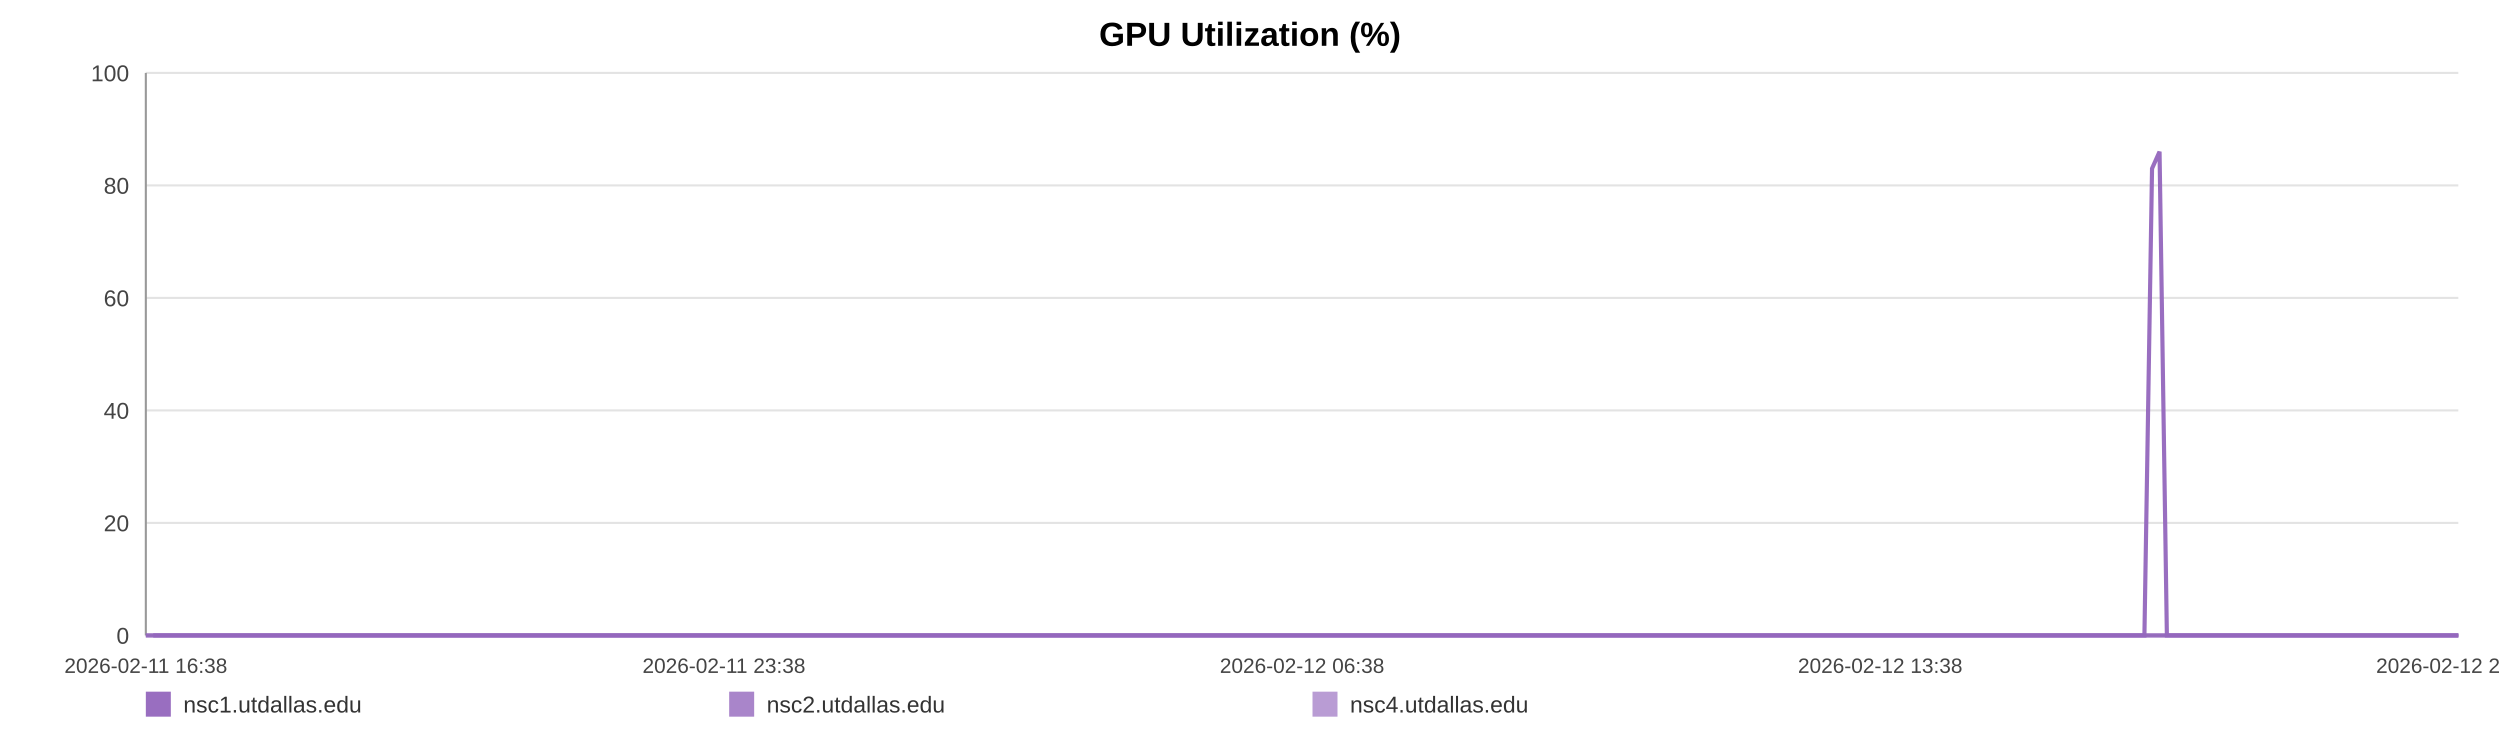
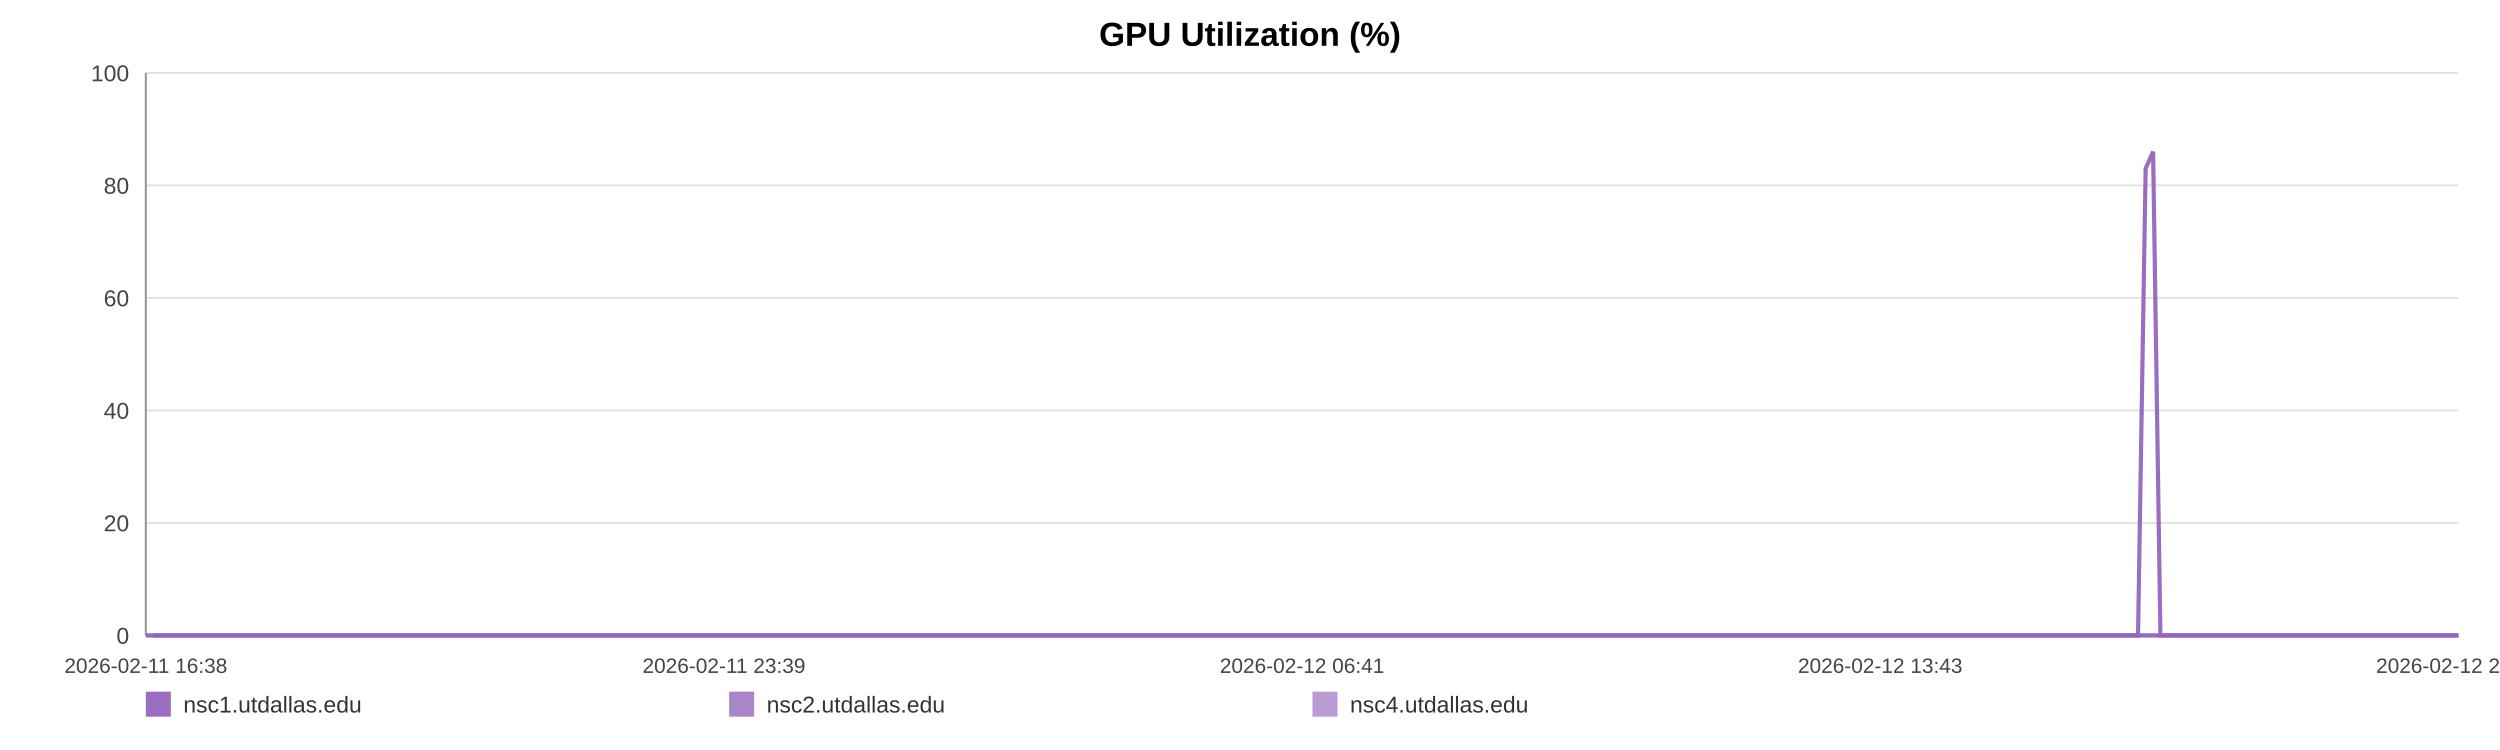
<svg xmlns="http://www.w3.org/2000/svg" width="1200" height="360" viewBox="0 0 1200 360" role="img" aria-label="GPU Utilization (%)">
  <rect width="100%" height="100%" fill="#ffffff" />
  <text x="600.0" y="22" text-anchor="middle" font-size="16" font-family="Arial, Helvetica, sans-serif" font-weight="bold">GPU Utilization (%)</text>
  <line x1="70" y1="35.00" x2="1180" y2="35.00" stroke="#e3e3e3" stroke-width="1" />
  <text x="62" y="39.00" text-anchor="end" font-size="11" fill="#444" font-family="Arial, Helvetica, sans-serif">100</text>
  <line x1="70" y1="89.00" x2="1180" y2="89.00" stroke="#e3e3e3" stroke-width="1" />
  <text x="62" y="93.00" text-anchor="end" font-size="11" fill="#444" font-family="Arial, Helvetica, sans-serif">80</text>
  <line x1="70" y1="143.00" x2="1180" y2="143.00" stroke="#e3e3e3" stroke-width="1" />
  <text x="62" y="147.00" text-anchor="end" font-size="11" fill="#444" font-family="Arial, Helvetica, sans-serif">60</text>
  <line x1="70" y1="197.00" x2="1180" y2="197.00" stroke="#e3e3e3" stroke-width="1" />
  <text x="62" y="201.00" text-anchor="end" font-size="11" fill="#444" font-family="Arial, Helvetica, sans-serif">40</text>
  <line x1="70" y1="251.00" x2="1180" y2="251.00" stroke="#e3e3e3" stroke-width="1" />
  <text x="62" y="255.00" text-anchor="end" font-size="11" fill="#444" font-family="Arial, Helvetica, sans-serif">20</text>
  <line x1="70" y1="305.00" x2="1180" y2="305.00" stroke="#e3e3e3" stroke-width="1" />
  <text x="62" y="309.00" text-anchor="end" font-size="11" fill="#444" font-family="Arial, Helvetica, sans-serif">0</text>
  <line x1="70" y1="35" x2="70" y2="305" stroke="#999" />
  <line x1="70" y1="305" x2="1180" y2="305" stroke="#999" />
  <text x="70.00" y="323" text-anchor="middle" font-size="10" fill="#444" font-family="Arial, Helvetica, sans-serif">2026-02-11 16:38</text>
-   <text x="347.50" y="323" text-anchor="middle" font-size="10" fill="#444" font-family="Arial, Helvetica, sans-serif">2026-02-11 23:38</text>
-   <text x="625.00" y="323" text-anchor="middle" font-size="10" fill="#444" font-family="Arial, Helvetica, sans-serif">2026-02-12 06:38</text>
-   <text x="902.50" y="323" text-anchor="middle" font-size="10" fill="#444" font-family="Arial, Helvetica, sans-serif">2026-02-12 13:38</text>
-   <text x="1180.00" y="323" text-anchor="middle" font-size="10" fill="#444" font-family="Arial, Helvetica, sans-serif">2026-02-12 20:39</text>
-   <polyline fill="none" stroke="#9467bd" stroke-opacity="0.95" stroke-width="2" points="73.55,305.00 77.12,305.00 80.66,305.00 84.23,305.00 87.81,305.00 91.34,305.00 94.90,305.00 98.75,305.00 102.28,305.00 105.82,305.00 109.35,305.00 112.96,305.00 116.49,305.00 120.02,305.00 126.42,305.00 131.93,305.00 135.52,305.00 139.16,305.00 142.70,305.00 146.24,305.00 149.72,305.00 153.31,305.00 156.85,305.00 160.43,305.00 164.00,305.00 167.62,305.00 171.19,305.00 174.75,305.00 178.48,305.00 182.07,305.00 185.61,305.00 189.26,305.00 192.81,305.00 196.37,305.00 200.03,305.00 203.55,305.00 207.10,305.00 210.73,305.00 214.24,305.00 217.79,305.00 221.30,305.00 224.84,305.00 228.41,305.00 231.94,305.00 235.57,305.00 239.16,305.00 242.67,305.00 246.21,305.00 249.80,305.00 253.35,305.00 257.41,305.00 260.97,305.00 264.51,305.00 268.03,305.00 271.56,305.00 275.09,305.00 278.62,305.00 282.18,305.00 285.73,305.00 289.35,305.00 292.89,305.00 296.40,305.00 299.98,305.00 303.57,305.00 307.12,305.00 310.68,305.00 314.19,305.00 317.71,305.00 321.25,305.00 324.77,305.00 328.31,305.00 331.86,305.00 335.39,305.00 338.94,305.00 342.50,305.00 346.01,305.00 349.59,305.00 353.11,305.00 356.64,305.00 360.29,305.00 363.83,305.00 367.37,305.00 370.95,305.00 374.48,305.00 378.05,305.00 381.59,305.00 385.10,305.00 388.62,305.00 392.20,305.00 395.77,305.00 399.32,305.00 402.90,305.00 406.40,305.00 409.97,305.00 413.50,305.00 417.04,305.00 420.56,305.00 424.12,305.00 427.64,305.00 431.22,305.00 434.77,305.00 438.32,305.00 441.88,305.00 445.48,305.00 449.05,305.00 452.60,305.00 456.13,305.00 459.67,305.00 463.20,305.00 466.79,305.00 470.34,305.00 473.89,305.00 477.43,305.00 481.00,305.00 484.56,305.00 488.14,305.00 491.75,305.00 495.28,305.00 498.83,305.00 502.39,305.00 505.93,305.00 509.47,305.00 513.05,305.00 516.90,305.00 520.43,305.00 524.03,305.00 527.57,305.00 531.10,305.00 534.62,305.00 538.10,305.00 541.65,305.00 545.20,305.00 548.74,305.00 552.28,305.00 555.82,305.00 559.36,305.00 562.88,305.00 566.50,305.00 570.04,305.00 573.58,305.00 577.11,305.00 580.67,305.00 584.20,305.00 587.76,305.00 591.33,305.00 594.88,305.00 598.44,305.00 601.98,305.00 605.50,305.00 609.03,305.00 612.58,305.00 616.12,305.00 619.69,305.00 623.27,305.00 626.83,305.00 630.37,305.00 633.96,305.00 637.51,305.00 641.03,305.00 644.60,305.00 648.15,305.00 651.76,305.00 655.36,305.00 658.89,305.00 662.46,305.00 665.98,305.00 669.50,305.00 673.04,305.00 676.60,305.00 680.13,305.00 683.64,305.00 687.17,305.00 690.76,305.00 694.31,305.00 697.88,305.00 701.42,305.00 705.05,305.00 708.59,305.00 712.14,305.00 715.67,305.00 719.19,305.00 723.05,305.00 726.68,305.00 730.21,305.00 733.74,305.00 737.24,305.00 740.80,305.00 744.35,305.00 747.91,305.00 751.48,305.00 755.01,305.00 758.54,305.00 762.09,305.00 765.73,305.00 769.27,305.00 772.79,305.00 776.33,305.00 779.92,305.00 783.54,305.00 787.17,305.00 790.69,305.00 794.25,305.00 797.80,305.00 801.33,305.00 804.90,305.00 808.45,305.00 812.05,305.00 815.58,305.00 819.10,305.00 822.69,305.00 826.24,305.00 829.79,305.00 833.34,305.00 836.94,305.00 840.49,305.00 844.03,305.00 847.54,305.00 851.07,305.00 854.63,305.00 858.18,305.00 861.71,305.00 865.25,305.00 868.76,305.00 872.31,305.00 875.88,305.00 879.44,305.00 883.00,305.00 886.60,305.00 890.15,305.00 893.73,305.00 897.26,305.00 900.83,305.00 904.37,305.00 907.92,305.00 911.48,305.00 915.11,305.00 918.66,305.00 922.23,305.00 925.78,305.00 929.32,305.00 932.88,305.00 936.39,305.00 939.93,305.00 943.51,305.00 947.06,305.00 950.62,305.00 954.17,305.00 957.75,305.00 961.29,305.00 964.85,305.00 968.42,305.00 972.01,305.00 975.54,305.00 979.09,305.00 982.66,305.00 986.25,305.00 989.81,305.00 993.36,305.00 996.90,305.00 1000.84,305.00 1004.42,305.00 1007.97,305.00 1011.52,305.00 1015.11,305.00 1018.68,305.00 1022.23,305.00 1025.80,305.00 1029.32,305.00 1032.98,80.90 1036.58,72.80 1040.10,305.00 1043.64,305.00 1047.20,305.00 1050.75,305.00 1054.31,305.00 1057.99,305.00 1061.55,305.00 1065.09,305.00 1068.69,305.00 1072.52,305.00 1076.07,305.00 1080.54,305.00 1086.55,305.00 1090.18,305.00 1093.81,305.00 1097.35,305.00 1100.83,305.00 1104.36,305.00 1107.97,305.00 1111.54,305.00 1115.11,305.00 1118.81,305.00 1122.48,305.00 1126.25,305.00 1129.81,305.00 1133.37,305.00 1136.92,305.00 1140.52,305.00 1144.12,305.00 1147.70,305.00 1151.24,305.00 1154.78,305.00 1158.48,305.00 1162.05,305.00 1165.56,305.00 1169.13,305.00 1172.74,305.00 1176.42,305.00 1180.00,305.00" />
-   <polyline fill="none" stroke="#9467bd" stroke-opacity="0.80" stroke-width="2" points="70.00,305.00 73.55,305.00 77.12,305.00 80.66,305.00 84.23,305.00 87.81,305.00 91.34,305.00 94.90,305.00 98.75,305.00 102.28,305.00 105.82,305.00 109.35,305.00 112.96,305.00 116.49,305.00 120.02,305.00 126.42,305.00 131.93,305.00 135.52,305.00 139.16,305.00 142.70,305.00 146.24,305.00 149.72,305.00 153.31,305.00 156.85,305.00 160.43,305.00 164.00,305.00 167.62,305.00 171.19,305.00 174.75,305.00 178.48,305.00 182.07,305.00 185.61,305.00 189.26,305.00 192.81,305.00 196.37,305.00 200.03,305.00 203.55,305.00 207.10,305.00 210.73,305.00 214.24,305.00 217.79,305.00 221.30,305.00 224.84,305.00 228.41,305.00 231.94,305.00 235.57,305.00 239.16,305.00 242.67,305.00 246.21,305.00 249.80,305.00 253.35,305.00 257.41,305.00 260.97,305.00 264.51,305.00 268.03,305.00 271.56,305.00 275.09,305.00 278.62,305.00 282.18,305.00 285.73,305.00 289.35,305.00 292.89,305.00 296.40,305.00 299.98,305.00 303.57,305.00 307.12,305.00 310.68,305.00 314.19,305.00 317.71,305.00 321.25,305.00 324.77,305.00 328.31,305.00 331.86,305.00 335.39,305.00 338.94,305.00 342.50,305.00 346.01,305.00 349.59,305.00 353.11,305.00 356.64,305.00 360.29,305.00 363.83,305.00 367.37,305.00 370.95,305.00 374.48,305.00 378.05,305.00 381.59,305.00 385.10,305.00 388.62,305.00 392.20,305.00 395.77,305.00 399.32,305.00 402.90,305.00 406.40,305.00 409.97,305.00 413.50,305.00 417.04,305.00 420.56,305.00 424.12,305.00 427.64,305.00 431.22,305.00 434.77,305.00 438.32,305.00 441.88,305.00 445.48,305.00 449.05,305.00 452.60,305.00 456.13,305.00 459.67,305.00 463.20,305.00 466.79,305.00 470.34,305.00 473.89,305.00 477.43,305.00 481.00,305.00 484.56,305.00 488.14,305.00 491.75,305.00 495.28,305.00 498.83,305.00 502.39,305.00 505.93,305.00 509.47,305.00 513.05,305.00 516.90,305.00 520.43,305.00 524.03,305.00 527.57,305.00 531.10,305.00 534.62,305.00 538.10,305.00 541.65,305.00 545.20,305.00 548.74,305.00 552.28,305.00 555.82,305.00 559.36,305.00 562.88,305.00 566.50,305.00 570.04,305.00 573.58,305.00 577.11,305.00 580.67,305.00 584.20,305.00 587.76,305.00 591.33,305.00 594.88,305.00 598.44,305.00 601.98,305.00 605.50,305.00 609.03,305.00 612.58,305.00 616.12,305.00 619.69,305.00 623.27,305.00 626.83,305.00 630.37,305.00 633.96,305.00 637.51,305.00 641.03,305.00 644.60,305.00 648.15,305.00 651.76,305.00 655.36,305.00 658.89,305.00 662.46,305.00 665.98,305.00 669.50,305.00 673.04,305.00 676.60,305.00 680.13,305.00 683.64,305.00 687.17,305.00 690.76,305.00 694.31,305.00 697.88,305.00 701.42,305.00 705.05,305.00 708.59,305.00 712.14,305.00 715.67,305.00 719.19,305.00 723.05,305.00 726.68,305.00 730.21,305.00 733.74,305.00 737.24,305.00 740.80,305.00 744.35,305.00 747.91,305.00 751.48,305.00 755.01,305.00 758.54,305.00 762.09,305.00 765.73,305.00 769.27,305.00 772.79,305.00 776.33,305.00 779.92,305.00 783.54,305.00 787.17,305.00 790.69,305.00 794.25,305.00 797.80,305.00 801.33,305.00 804.90,305.00 808.45,305.00 812.05,305.00 815.58,305.00 819.10,305.00 822.69,305.00 826.24,305.00 829.79,305.00 833.34,305.00 836.94,305.00 840.49,305.00 844.03,305.00 847.54,305.00 851.07,305.00 854.63,305.00 858.18,305.00 861.71,305.00 865.25,305.00 868.76,305.00 872.31,305.00 875.88,305.00 879.44,305.00 883.00,305.00 886.60,305.00 890.15,305.00 893.73,305.00 897.26,305.00 900.83,305.00 904.37,305.00 907.92,305.00 911.48,305.00 915.11,305.00 918.66,305.00 922.23,305.00 925.78,305.00 929.32,305.00 932.88,305.00 936.39,305.00 939.93,305.00 943.51,305.00 947.06,305.00 950.62,305.00 954.17,305.00 957.75,305.00 961.29,305.00 964.85,305.00 968.42,305.00 972.01,305.00 975.54,305.00 979.09,305.00 982.66,305.00 986.25,305.00 989.81,305.00 993.36,305.00 996.90,305.00 1000.84,305.00 1004.42,305.00 1007.97,305.00 1011.52,305.00 1015.11,305.00 1018.68,305.00 1022.23,305.00 1025.80,305.00 1029.32,305.00 1032.98,305.00 1036.58,305.00 1040.10,305.00 1043.64,305.00 1047.20,305.00 1050.75,305.00 1054.31,305.00 1057.99,305.00 1061.55,305.00 1065.09,305.00 1068.69,305.00 1072.52,305.00 1076.07,305.00 1080.54,305.00 1086.55,305.00 1090.18,305.00 1093.81,305.00 1097.35,305.00 1100.83,305.00 1104.36,305.00 1107.97,305.00 1111.54,305.00 1115.11,305.00 1118.81,305.00 1122.48,305.00 1126.25,305.00 1129.81,305.00 1133.37,305.00 1136.92,305.00 1140.52,305.00 1144.12,305.00 1147.70,305.00 1151.24,305.00 1154.78,305.00 1158.48,305.00 1162.05,305.00 1165.56,305.00 1169.13,305.00 1172.74,305.00 1176.42,305.00 1180.00,305.00" />
-   <polyline fill="none" stroke="#9467bd" stroke-opacity="0.65" stroke-width="2" points="70.00,305.00 73.55,305.00 77.12,305.00 80.66,305.00 84.23,305.00 87.81,305.00 91.34,305.00 94.90,305.00 98.75,305.00 102.28,305.00 105.82,305.00 109.35,305.00 112.96,305.00 116.49,305.00 120.02,305.00 126.42,305.00 131.93,305.00 135.52,305.00 139.16,305.00 142.70,305.00 146.24,305.00 149.72,305.00 153.31,305.00 156.85,305.00 160.43,305.00 164.00,305.00 167.62,305.00 171.19,305.00 174.75,305.00 178.48,305.00 182.07,305.00 185.61,305.00 189.26,305.00 192.81,305.00 196.37,305.00 200.03,305.00 203.55,305.00 207.10,305.00 210.73,305.00 214.24,305.00 217.79,305.00 221.30,305.00 224.84,305.00 228.41,305.00 231.94,305.00 235.57,305.00 239.16,305.00 242.67,305.00 246.21,305.00 249.80,305.00 253.35,305.00 257.41,305.00 260.97,305.00 264.51,305.00 268.03,305.00 271.56,305.00 275.09,305.00 278.62,305.00 282.18,305.00 285.73,305.00 289.35,305.00 292.89,305.00 296.40,305.00 299.98,305.00 303.57,305.00 307.12,305.00 310.68,305.00 314.19,305.00 317.71,305.00 321.25,305.00 324.77,305.00 328.31,305.00 331.86,305.00 335.39,305.00 338.94,305.00 342.50,305.00 346.01,305.00 349.59,305.00 353.11,305.00 356.64,305.00 360.29,305.00 363.83,305.00 367.37,305.00 370.95,305.00 374.48,305.00 378.05,305.00 381.59,305.00 385.10,305.00 388.62,305.00 392.20,305.00 395.77,305.00 399.32,305.00 402.90,305.00 406.40,305.00 409.97,305.00 413.50,305.00 417.04,305.00 420.56,305.00 424.12,305.00 427.64,305.00 431.22,305.00 434.77,305.00 438.32,305.00 441.88,305.00 445.48,305.00 449.05,305.00 452.60,305.00 456.13,305.00 459.67,305.00 463.20,305.00 466.79,305.00 470.34,305.00 473.89,305.00 477.43,305.00 481.00,305.00 484.56,305.00 488.14,305.00 491.75,305.00 495.28,305.00 498.83,305.00 502.39,305.00 505.93,305.00 509.47,305.00 513.05,305.00 516.90,305.00 520.43,305.00 524.03,305.00 527.57,305.00 531.10,305.00 534.62,305.00 538.10,305.00 541.65,305.00 545.20,305.00 548.74,305.00 552.28,305.00 555.82,305.00 559.36,305.00 562.88,305.00 566.50,305.00 570.04,305.00 573.58,305.00 577.11,305.00 580.67,305.00 584.20,305.00 587.76,305.00 591.33,305.00 594.88,305.00 598.44,305.00 601.98,305.00 605.50,305.00 609.03,305.00 612.58,305.00 616.12,305.00 619.69,305.00 623.27,305.00 626.83,305.00 630.37,305.00 633.96,305.00 637.51,305.00 641.03,305.00 644.60,305.00 648.15,305.00 651.76,305.00 655.36,305.00 658.89,305.00 662.46,305.00 665.98,305.00 669.50,305.00 673.04,305.00 676.60,305.00 680.13,305.00 683.64,305.00 687.17,305.00 690.76,305.00 694.31,305.00 697.88,305.00 701.42,305.00 705.05,305.00 708.59,305.00 712.14,305.00 715.67,305.00 719.19,305.00 723.05,305.00 726.68,305.00 730.21,305.00 733.74,305.00 737.24,305.00 740.80,305.00 744.35,305.00 747.91,305.00 751.48,305.00 755.01,305.00 758.54,305.00 762.09,305.00 765.73,305.00 769.27,305.00 772.79,305.00 776.33,305.00 779.92,305.00 783.54,305.00 787.17,305.00 790.69,305.00 794.25,305.00 797.80,305.00 801.33,305.00 804.90,305.00 808.45,305.00 812.05,305.00 815.58,305.00 819.10,305.00 822.69,305.00 826.24,305.00 829.79,305.00 833.34,305.00 836.94,305.00 840.49,305.00 844.03,305.00 847.54,305.00 851.07,305.00 854.63,305.00 858.18,305.00 861.71,305.00 865.25,305.00 868.76,305.00 872.31,305.00 875.88,305.00 879.44,305.00 883.00,305.00 886.60,305.00 890.15,305.00 893.73,305.00 897.26,305.00 900.83,305.00 904.37,305.00 907.92,305.00 911.48,305.00 915.11,305.00 918.66,305.00 922.23,305.00 925.78,305.00 929.32,305.00 932.88,305.00 936.39,305.00 939.93,305.00 943.51,305.00 947.06,305.00 950.62,305.00 954.17,305.00 957.75,305.00 961.29,305.00 964.85,305.00 968.42,305.00 972.01,305.00 975.54,305.00 979.09,305.00 982.66,305.00 986.25,305.00 989.81,305.00 993.36,305.00 996.90,305.00 1000.84,305.00 1004.42,305.00 1007.97,305.00 1011.52,305.00 1015.11,305.00 1018.68,305.00 1022.23,305.00 1025.80,305.00 1029.32,305.00 1032.98,305.00 1036.58,305.00 1040.10,305.00 1043.64,305.00 1047.20,305.00 1050.75,305.00 1054.31,305.00 1057.99,305.00 1061.55,305.00 1065.09,305.00 1068.69,305.00 1072.52,305.00 1076.07,305.00 1080.54,305.00 1086.55,305.00 1090.18,305.00 1093.81,305.00 1097.35,305.00 1100.83,305.00 1104.36,305.00 1107.97,305.00 1111.54,305.00 1115.11,305.00 1118.81,305.00 1122.48,305.00 1126.25,305.00 1129.81,305.00 1133.37,305.00 1136.92,305.00 1140.52,305.00 1144.12,305.00 1147.70,305.00 1151.24,305.00 1154.78,305.00 1158.48,305.00 1162.05,305.00 1165.56,305.00 1169.13,305.00 1172.74,305.00 1176.42,305.00 1180.00,305.00" />
+   <text x="347.50" y="323" text-anchor="middle" font-size="10" fill="#444" font-family="Arial, Helvetica, sans-serif">2026-02-11 23:39</text>
+   <text x="625.00" y="323" text-anchor="middle" font-size="10" fill="#444" font-family="Arial, Helvetica, sans-serif">2026-02-12 06:41</text>
+   <text x="902.50" y="323" text-anchor="middle" font-size="10" fill="#444" font-family="Arial, Helvetica, sans-serif">2026-02-12 13:43</text>
+   <text x="1180.00" y="323" text-anchor="middle" font-size="10" fill="#444" font-family="Arial, Helvetica, sans-serif">2026-02-12 20:44</text>
+   <polyline fill="none" stroke="#9467bd" stroke-opacity="0.95" stroke-width="2" points="73.54,305.00 77.10,305.00 80.63,305.00 84.18,305.00 87.76,305.00 91.27,305.00 94.82,305.00 98.66,305.00 102.18,305.00 105.70,305.00 109.22,305.00 112.82,305.00 116.34,305.00 119.86,305.00 126.24,305.00 131.73,305.00 135.31,305.00 138.94,305.00 142.47,305.00 146.00,305.00 149.47,305.00 153.04,305.00 156.57,305.00 160.14,305.00 163.70,305.00 167.31,305.00 170.87,305.00 174.42,305.00 178.14,305.00 181.71,305.00 185.25,305.00 188.88,305.00 192.42,305.00 195.96,305.00 199.61,305.00 203.12,305.00 206.67,305.00 210.28,305.00 213.77,305.00 217.32,305.00 220.82,305.00 224.35,305.00 227.90,305.00 231.42,305.00 235.04,305.00 238.62,305.00 242.12,305.00 245.65,305.00 249.23,305.00 252.77,305.00 256.82,305.00 260.36,305.00 263.89,305.00 267.40,305.00 270.92,305.00 274.43,305.00 277.95,305.00 281.51,305.00 285.04,305.00 288.65,305.00 292.18,305.00 295.68,305.00 299.24,305.00 302.83,305.00 306.36,305.00 309.91,305.00 313.41,305.00 316.92,305.00 320.44,305.00 323.95,305.00 327.49,305.00 331.03,305.00 334.54,305.00 338.08,305.00 341.63,305.00 345.13,305.00 348.70,305.00 352.21,305.00 355.73,305.00 359.36,305.00 362.89,305.00 366.42,305.00 369.99,305.00 373.51,305.00 377.06,305.00 380.59,305.00 384.09,305.00 387.60,305.00 391.17,305.00 394.73,305.00 398.26,305.00 401.84,305.00 405.33,305.00 408.88,305.00 412.40,305.00 415.94,305.00 419.45,305.00 422.99,305.00 426.50,305.00 430.06,305.00 433.61,305.00 437.15,305.00 440.69,305.00 444.28,305.00 447.84,305.00 451.37,305.00 454.90,305.00 458.43,305.00 461.95,305.00 465.52,305.00 469.07,305.00 472.60,305.00 476.13,305.00 479.68,305.00 483.24,305.00 486.80,305.00 490.40,305.00 493.92,305.00 497.46,305.00 501.01,305.00 504.54,305.00 508.07,305.00 511.64,305.00 515.47,305.00 519.00,305.00 522.58,305.00 526.11,305.00 529.62,305.00 533.13,305.00 536.61,305.00 540.14,305.00 543.69,305.00 547.22,305.00 550.74,305.00 554.27,305.00 557.80,305.00 561.31,305.00 564.92,305.00 568.44,305.00 571.97,305.00 575.49,305.00 579.04,305.00 582.56,305.00 586.11,305.00 589.67,305.00 593.21,305.00 596.75,305.00 600.28,305.00 603.79,305.00 607.31,305.00 610.85,305.00 614.38,305.00 617.93,305.00 621.51,305.00 625.05,305.00 628.58,305.00 632.16,305.00 635.70,305.00 639.21,305.00 642.76,305.00 646.31,305.00 649.90,305.00 653.49,305.00 657.01,305.00 660.57,305.00 664.08,305.00 667.59,305.00 671.12,305.00 674.66,305.00 678.18,305.00 681.68,305.00 685.20,305.00 688.78,305.00 692.32,305.00 695.87,305.00 699.40,305.00 703.02,305.00 706.56,305.00 710.09,305.00 713.61,305.00 717.12,305.00 720.97,305.00 724.59,305.00 728.10,305.00 731.62,305.00 735.11,305.00 738.66,305.00 742.19,305.00 745.75,305.00 749.30,305.00 752.82,305.00 756.34,305.00 759.88,305.00 763.50,305.00 767.04,305.00 770.55,305.00 774.08,305.00 777.65,305.00 781.26,305.00 784.88,305.00 788.39,305.00 791.93,305.00 795.48,305.00 799.00,305.00 802.55,305.00 806.10,305.00 809.68,305.00 813.20,305.00 816.71,305.00 820.29,305.00 823.83,305.00 827.36,305.00 830.91,305.00 834.49,305.00 838.04,305.00 841.56,305.00 845.06,305.00 848.58,305.00 852.13,305.00 855.66,305.00 859.18,305.00 862.71,305.00 866.21,305.00 869.75,305.00 873.31,305.00 876.85,305.00 880.41,305.00 883.99,305.00 887.54,305.00 891.10,305.00 894.62,305.00 898.18,305.00 901.71,305.00 905.25,305.00 908.79,305.00 912.41,305.00 915.96,305.00 919.51,305.00 923.05,305.00 926.57,305.00 930.13,305.00 933.63,305.00 937.16,305.00 940.72,305.00 944.27,305.00 947.81,305.00 951.35,305.00 954.92,305.00 958.45,305.00 961.99,305.00 965.56,305.00 969.13,305.00 972.65,305.00 976.18,305.00 979.75,305.00 983.32,305.00 986.88,305.00 990.41,305.00 993.94,305.00 997.87,305.00 1001.43,305.00 1004.98,305.00 1008.52,305.00 1012.09,305.00 1015.65,305.00 1019.19,305.00 1022.74,305.00 1026.25,305.00 1029.91,80.90 1033.49,72.80 1037.00,305.00 1040.54,305.00 1044.08,305.00 1047.62,305.00 1051.16,305.00 1054.84,305.00 1058.38,305.00 1061.91,305.00 1065.50,305.00 1069.32,305.00 1072.86,305.00 1077.31,305.00 1083.30,305.00 1086.92,305.00 1090.54,305.00 1094.07,305.00 1097.54,305.00 1101.06,305.00 1104.66,305.00 1108.21,305.00 1111.78,305.00 1115.46,305.00 1119.12,305.00 1122.88,305.00 1126.43,305.00 1129.97,305.00 1133.52,305.00 1137.10,305.00 1140.69,305.00 1144.26,305.00 1147.79,305.00 1151.32,305.00 1155.00,305.00 1158.57,305.00 1162.07,305.00 1165.62,305.00 1169.22,305.00 1172.89,305.00 1176.46,305.00 1180.00,305.00" />
+   <polyline fill="none" stroke="#9467bd" stroke-opacity="0.80" stroke-width="2" points="70.00,305.00 73.54,305.00 77.10,305.00 80.63,305.00 84.18,305.00 87.76,305.00 91.27,305.00 94.82,305.00 98.66,305.00 102.18,305.00 105.70,305.00 109.22,305.00 112.82,305.00 116.34,305.00 119.86,305.00 126.24,305.00 131.73,305.00 135.31,305.00 138.94,305.00 142.47,305.00 146.00,305.00 149.47,305.00 153.04,305.00 156.57,305.00 160.14,305.00 163.70,305.00 167.31,305.00 170.87,305.00 174.42,305.00 178.14,305.00 181.71,305.00 185.25,305.00 188.88,305.00 192.42,305.00 195.96,305.00 199.61,305.00 203.12,305.00 206.67,305.00 210.28,305.00 213.77,305.00 217.32,305.00 220.82,305.00 224.35,305.00 227.90,305.00 231.42,305.00 235.04,305.00 238.62,305.00 242.12,305.00 245.65,305.00 249.23,305.00 252.77,305.00 256.82,305.00 260.36,305.00 263.89,305.00 267.40,305.00 270.92,305.00 274.43,305.00 277.95,305.00 281.51,305.00 285.04,305.00 288.65,305.00 292.18,305.00 295.68,305.00 299.24,305.00 302.83,305.00 306.36,305.00 309.91,305.00 313.41,305.00 316.92,305.00 320.44,305.00 323.95,305.00 327.49,305.00 331.03,305.00 334.54,305.00 338.08,305.00 341.63,305.00 345.13,305.00 348.70,305.00 352.21,305.00 355.73,305.00 359.36,305.00 362.89,305.00 366.42,305.00 369.99,305.00 373.51,305.00 377.06,305.00 380.59,305.00 384.09,305.00 387.60,305.00 391.17,305.00 394.73,305.00 398.26,305.00 401.84,305.00 405.33,305.00 408.88,305.00 412.40,305.00 415.94,305.00 419.45,305.00 422.99,305.00 426.50,305.00 430.06,305.00 433.61,305.00 437.15,305.00 440.69,305.00 444.28,305.00 447.84,305.00 451.37,305.00 454.90,305.00 458.43,305.00 461.95,305.00 465.52,305.00 469.07,305.00 472.60,305.00 476.13,305.00 479.68,305.00 483.24,305.00 486.80,305.00 490.40,305.00 493.92,305.00 497.46,305.00 501.01,305.00 504.54,305.00 508.07,305.00 511.64,305.00 515.47,305.00 519.00,305.00 522.58,305.00 526.11,305.00 529.62,305.00 533.13,305.00 536.61,305.00 540.14,305.00 543.69,305.00 547.22,305.00 550.74,305.00 554.27,305.00 557.80,305.00 561.31,305.00 564.92,305.00 568.44,305.00 571.97,305.00 575.49,305.00 579.04,305.00 582.56,305.00 586.11,305.00 589.67,305.00 593.21,305.00 596.75,305.00 600.28,305.00 603.79,305.00 607.31,305.00 610.85,305.00 614.38,305.00 617.93,305.00 621.51,305.00 625.05,305.00 628.58,305.00 632.16,305.00 635.70,305.00 639.21,305.00 642.76,305.00 646.31,305.00 649.90,305.00 653.49,305.00 657.01,305.00 660.57,305.00 664.08,305.00 667.59,305.00 671.12,305.00 674.66,305.00 678.18,305.00 681.68,305.00 685.20,305.00 688.78,305.00 692.32,305.00 695.87,305.00 699.40,305.00 703.02,305.00 706.56,305.00 710.09,305.00 713.61,305.00 717.12,305.00 720.97,305.00 724.59,305.00 728.10,305.00 731.62,305.00 735.11,305.00 738.66,305.00 742.19,305.00 745.75,305.00 749.30,305.00 752.82,305.00 756.34,305.00 759.88,305.00 763.50,305.00 767.04,305.00 770.55,305.00 774.08,305.00 777.65,305.00 781.26,305.00 784.88,305.00 788.39,305.00 791.93,305.00 795.48,305.00 799.00,305.00 802.55,305.00 806.10,305.00 809.68,305.00 813.20,305.00 816.71,305.00 820.29,305.00 823.83,305.00 827.36,305.00 830.91,305.00 834.49,305.00 838.04,305.00 841.56,305.00 845.06,305.00 848.58,305.00 852.13,305.00 855.66,305.00 859.18,305.00 862.71,305.00 866.21,305.00 869.75,305.00 873.31,305.00 876.85,305.00 880.41,305.00 883.99,305.00 887.54,305.00 891.10,305.00 894.62,305.00 898.18,305.00 901.71,305.00 905.25,305.00 908.79,305.00 912.41,305.00 915.96,305.00 919.51,305.00 923.05,305.00 926.57,305.00 930.13,305.00 933.63,305.00 937.16,305.00 940.72,305.00 944.27,305.00 947.81,305.00 951.35,305.00 954.92,305.00 958.45,305.00 961.99,305.00 965.56,305.00 969.13,305.00 972.65,305.00 976.18,305.00 979.75,305.00 983.32,305.00 986.88,305.00 990.41,305.00 993.94,305.00 997.87,305.00 1001.43,305.00 1004.98,305.00 1008.52,305.00 1012.09,305.00 1015.65,305.00 1019.19,305.00 1022.74,305.00 1026.25,305.00 1029.91,305.00 1033.49,305.00 1037.00,305.00 1040.54,305.00 1044.08,305.00 1047.62,305.00 1051.16,305.00 1054.84,305.00 1058.38,305.00 1061.91,305.00 1065.50,305.00 1069.32,305.00 1072.86,305.00 1077.31,305.00 1083.30,305.00 1086.92,305.00 1090.54,305.00 1094.07,305.00 1097.54,305.00 1101.06,305.00 1104.66,305.00 1108.21,305.00 1111.78,305.00 1115.46,305.00 1119.12,305.00 1122.88,305.00 1126.43,305.00 1129.97,305.00 1133.52,305.00 1137.10,305.00 1140.69,305.00 1144.26,305.00 1147.79,305.00 1151.32,305.00 1155.00,305.00 1158.57,305.00 1162.07,305.00 1165.62,305.00 1169.22,305.00 1172.89,305.00 1176.46,305.00 1180.00,305.00" />
+   <polyline fill="none" stroke="#9467bd" stroke-opacity="0.65" stroke-width="2" points="70.00,305.00 73.54,305.00 77.10,305.00 80.63,305.00 84.18,305.00 87.76,305.00 91.27,305.00 94.82,305.00 98.66,305.00 102.18,305.00 105.70,305.00 109.22,305.00 112.82,305.00 116.34,305.00 119.86,305.00 126.24,305.00 131.73,305.00 135.31,305.00 138.94,305.00 142.47,305.00 146.00,305.00 149.47,305.00 153.04,305.00 156.57,305.00 160.14,305.00 163.70,305.00 167.31,305.00 170.87,305.00 174.42,305.00 178.14,305.00 181.71,305.00 185.25,305.00 188.88,305.00 192.42,305.00 195.96,305.00 199.61,305.00 203.12,305.00 206.67,305.00 210.28,305.00 213.77,305.00 217.32,305.00 220.82,305.00 224.35,305.00 227.90,305.00 231.42,305.00 235.04,305.00 238.62,305.00 242.12,305.00 245.65,305.00 249.23,305.00 252.77,305.00 256.82,305.00 260.36,305.00 263.89,305.00 267.40,305.00 270.92,305.00 274.43,305.00 277.95,305.00 281.51,305.00 285.04,305.00 288.65,305.00 292.18,305.00 295.68,305.00 299.24,305.00 302.83,305.00 306.36,305.00 309.91,305.00 313.41,305.00 316.92,305.00 320.44,305.00 323.95,305.00 327.49,305.00 331.03,305.00 334.54,305.00 338.08,305.00 341.63,305.00 345.13,305.00 348.70,305.00 352.21,305.00 355.73,305.00 359.36,305.00 362.89,305.00 366.42,305.00 369.99,305.00 373.51,305.00 377.06,305.00 380.59,305.00 384.09,305.00 387.60,305.00 391.17,305.00 394.73,305.00 398.26,305.00 401.84,305.00 405.33,305.00 408.88,305.00 412.40,305.00 415.94,305.00 419.45,305.00 422.99,305.00 426.50,305.00 430.06,305.00 433.61,305.00 437.15,305.00 440.69,305.00 444.28,305.00 447.84,305.00 451.37,305.00 454.90,305.00 458.43,305.00 461.95,305.00 465.52,305.00 469.07,305.00 472.60,305.00 476.13,305.00 479.68,305.00 483.24,305.00 486.80,305.00 490.40,305.00 493.92,305.00 497.46,305.00 501.01,305.00 504.54,305.00 508.07,305.00 511.64,305.00 515.47,305.00 519.00,305.00 522.58,305.00 526.11,305.00 529.62,305.00 533.13,305.00 536.61,305.00 540.14,305.00 543.69,305.00 547.22,305.00 550.74,305.00 554.27,305.00 557.80,305.00 561.31,305.00 564.92,305.00 568.44,305.00 571.97,305.00 575.49,305.00 579.04,305.00 582.56,305.00 586.11,305.00 589.67,305.00 593.21,305.00 596.75,305.00 600.28,305.00 603.79,305.00 607.31,305.00 610.85,305.00 614.38,305.00 617.93,305.00 621.51,305.00 625.05,305.00 628.58,305.00 632.16,305.00 635.70,305.00 639.21,305.00 642.76,305.00 646.31,305.00 649.90,305.00 653.49,305.00 657.01,305.00 660.57,305.00 664.08,305.00 667.59,305.00 671.12,305.00 674.66,305.00 678.18,305.00 681.68,305.00 685.20,305.00 688.78,305.00 692.32,305.00 695.87,305.00 699.40,305.00 703.02,305.00 706.56,305.00 710.09,305.00 713.61,305.00 717.12,305.00 720.97,305.00 724.59,305.00 728.10,305.00 731.62,305.00 735.11,305.00 738.66,305.00 742.19,305.00 745.75,305.00 749.30,305.00 752.82,305.00 756.34,305.00 759.88,305.00 763.50,305.00 767.04,305.00 770.55,305.00 774.08,305.00 777.65,305.00 781.26,305.00 784.88,305.00 788.39,305.00 791.93,305.00 795.48,305.00 799.00,305.00 802.55,305.00 806.10,305.00 809.68,305.00 813.20,305.00 816.71,305.00 820.29,305.00 823.83,305.00 827.36,305.00 830.91,305.00 834.49,305.00 838.04,305.00 841.56,305.00 845.06,305.00 848.58,305.00 852.13,305.00 855.66,305.00 859.18,305.00 862.71,305.00 866.21,305.00 869.75,305.00 873.31,305.00 876.85,305.00 880.41,305.00 883.99,305.00 887.54,305.00 891.10,305.00 894.62,305.00 898.18,305.00 901.71,305.00 905.25,305.00 908.79,305.00 912.41,305.00 915.96,305.00 919.51,305.00 923.05,305.00 926.57,305.00 930.13,305.00 933.63,305.00 937.16,305.00 940.72,305.00 944.27,305.00 947.81,305.00 951.35,305.00 954.92,305.00 958.45,305.00 961.99,305.00 965.56,305.00 969.13,305.00 972.65,305.00 976.18,305.00 979.75,305.00 983.32,305.00 986.88,305.00 990.41,305.00 993.94,305.00 997.87,305.00 1001.43,305.00 1004.98,305.00 1008.52,305.00 1012.09,305.00 1015.65,305.00 1019.19,305.00 1022.74,305.00 1026.25,305.00 1029.91,305.00 1033.49,305.00 1037.00,305.00 1040.54,305.00 1044.08,305.00 1047.62,305.00 1051.16,305.00 1054.84,305.00 1058.38,305.00 1061.91,305.00 1065.50,305.00 1069.32,305.00 1072.86,305.00 1077.31,305.00 1083.30,305.00 1086.92,305.00 1090.54,305.00 1094.07,305.00 1097.54,305.00 1101.06,305.00 1104.66,305.00 1108.21,305.00 1111.78,305.00 1115.46,305.00 1119.12,305.00 1122.88,305.00 1126.43,305.00 1129.97,305.00 1133.52,305.00 1137.10,305.00 1140.69,305.00 1144.26,305.00 1147.79,305.00 1151.32,305.00 1155.00,305.00 1158.57,305.00 1162.07,305.00 1165.62,305.00 1169.22,305.00 1172.89,305.00 1176.46,305.00 1180.00,305.00" />
  <rect x="70" y="332" width="12" height="12" fill="#9467bd" fill-opacity="0.95" />
  <text x="88" y="342" font-size="11" fill="#333" font-family="Arial, Helvetica, sans-serif">nsc1.utdallas.edu</text>
  <rect x="350" y="332" width="12" height="12" fill="#9467bd" fill-opacity="0.80" />
  <text x="368" y="342" font-size="11" fill="#333" font-family="Arial, Helvetica, sans-serif">nsc2.utdallas.edu</text>
  <rect x="630" y="332" width="12" height="12" fill="#9467bd" fill-opacity="0.65" />
  <text x="648" y="342" font-size="11" fill="#333" font-family="Arial, Helvetica, sans-serif">nsc4.utdallas.edu</text>
</svg>
